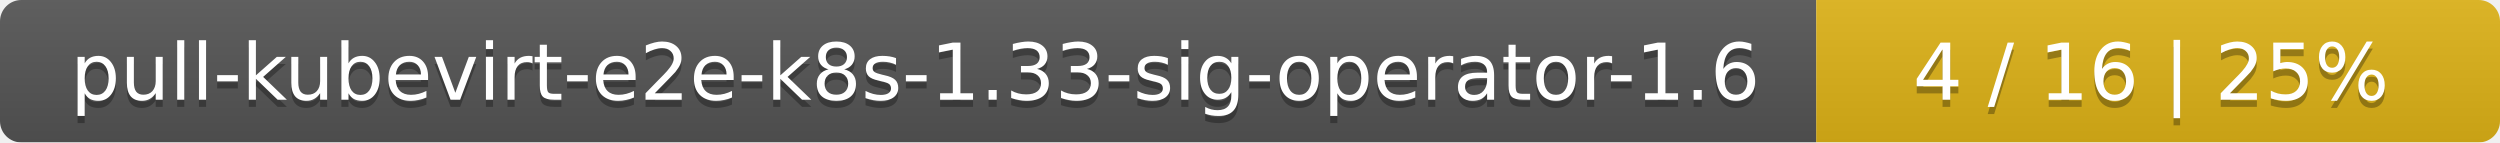
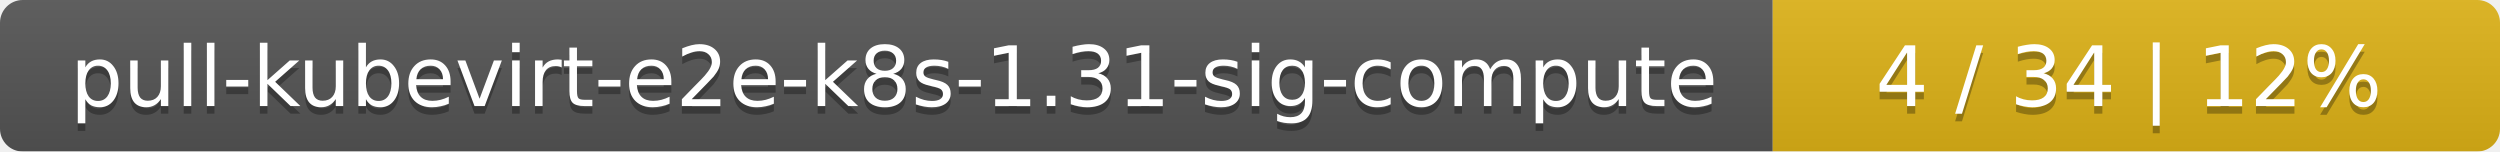
- <svg xmlns="http://www.w3.org/2000/svg" width="351" height="20">
+ <svg xmlns="http://www.w3.org/2000/svg" width="330" height="20">
  <linearGradient id="smooth" x2="0" y2="100%">
    <stop offset="0" stop-color="#bbb" stop-opacity=".1" />
    <stop offset="1" stop-opacity=".1" />
  </linearGradient>
  <mask id="round">
-     <rect width="351" height="20" rx="3" fill="#fff" />
+     <rect width="330" height="20" rx="3" fill="#fff" />
  </mask>
  <g mask="url(#round)">
-     <rect width="255" height="20" fill="#555" />
-     <rect x="255" width="96" height="20" fill="#dfb317" />
-     <rect width="351" height="20" fill="url(#smooth)" />
+     <rect width="234" height="20" fill="#555" />
+     <rect x="234" width="96" height="20" fill="#dfb317" />
+     <rect width="330" height="20" fill="url(#smooth)" />
  </g>
  <g fill="#fff" text-anchor="middle" font-family="DejaVu Sans,Verdana,Geneva,sans-serif" font-size="11">
-     <text x="128.5" y="15" fill="#010101" fill-opacity=".3">pull-kubevirt-e2e-k8s-1.33-sig-operator-1.6</text>
-     <text x="128.5" y="14">pull-kubevirt-e2e-k8s-1.33-sig-operator-1.6</text>
-     <text x="302" y="15" fill="#010101" fill-opacity=".3">4 / 16    |    25%</text>
-     <text x="302" y="14">4 / 16    |    25%</text>
+     <text x="118" y="15" fill="#010101" fill-opacity=".3">pull-kubevirt-e2e-k8s-1.31-sig-compute</text>
+     <text x="118" y="14">pull-kubevirt-e2e-k8s-1.31-sig-compute</text>
+     <text x="281" y="15" fill="#010101" fill-opacity=".3">4 / 34    |    12%</text>
+     <text x="281" y="14">4 / 34    |    12%</text>
  </g>
</svg>
